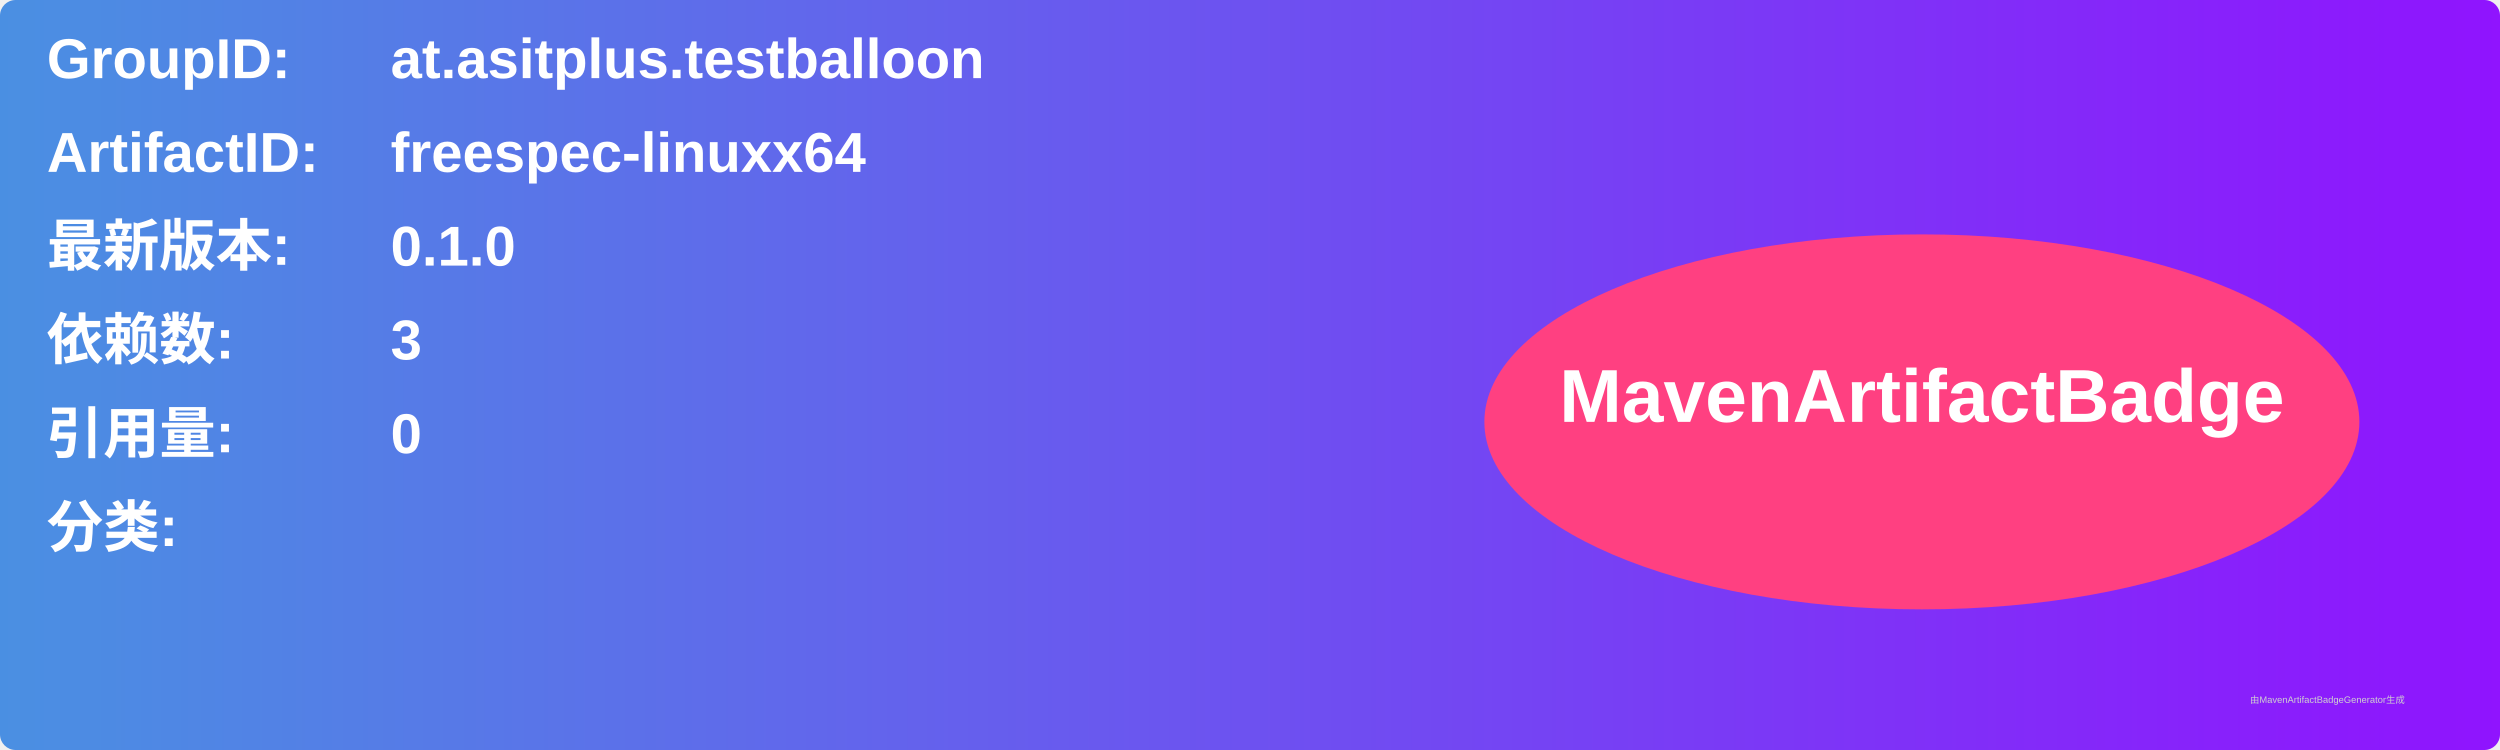
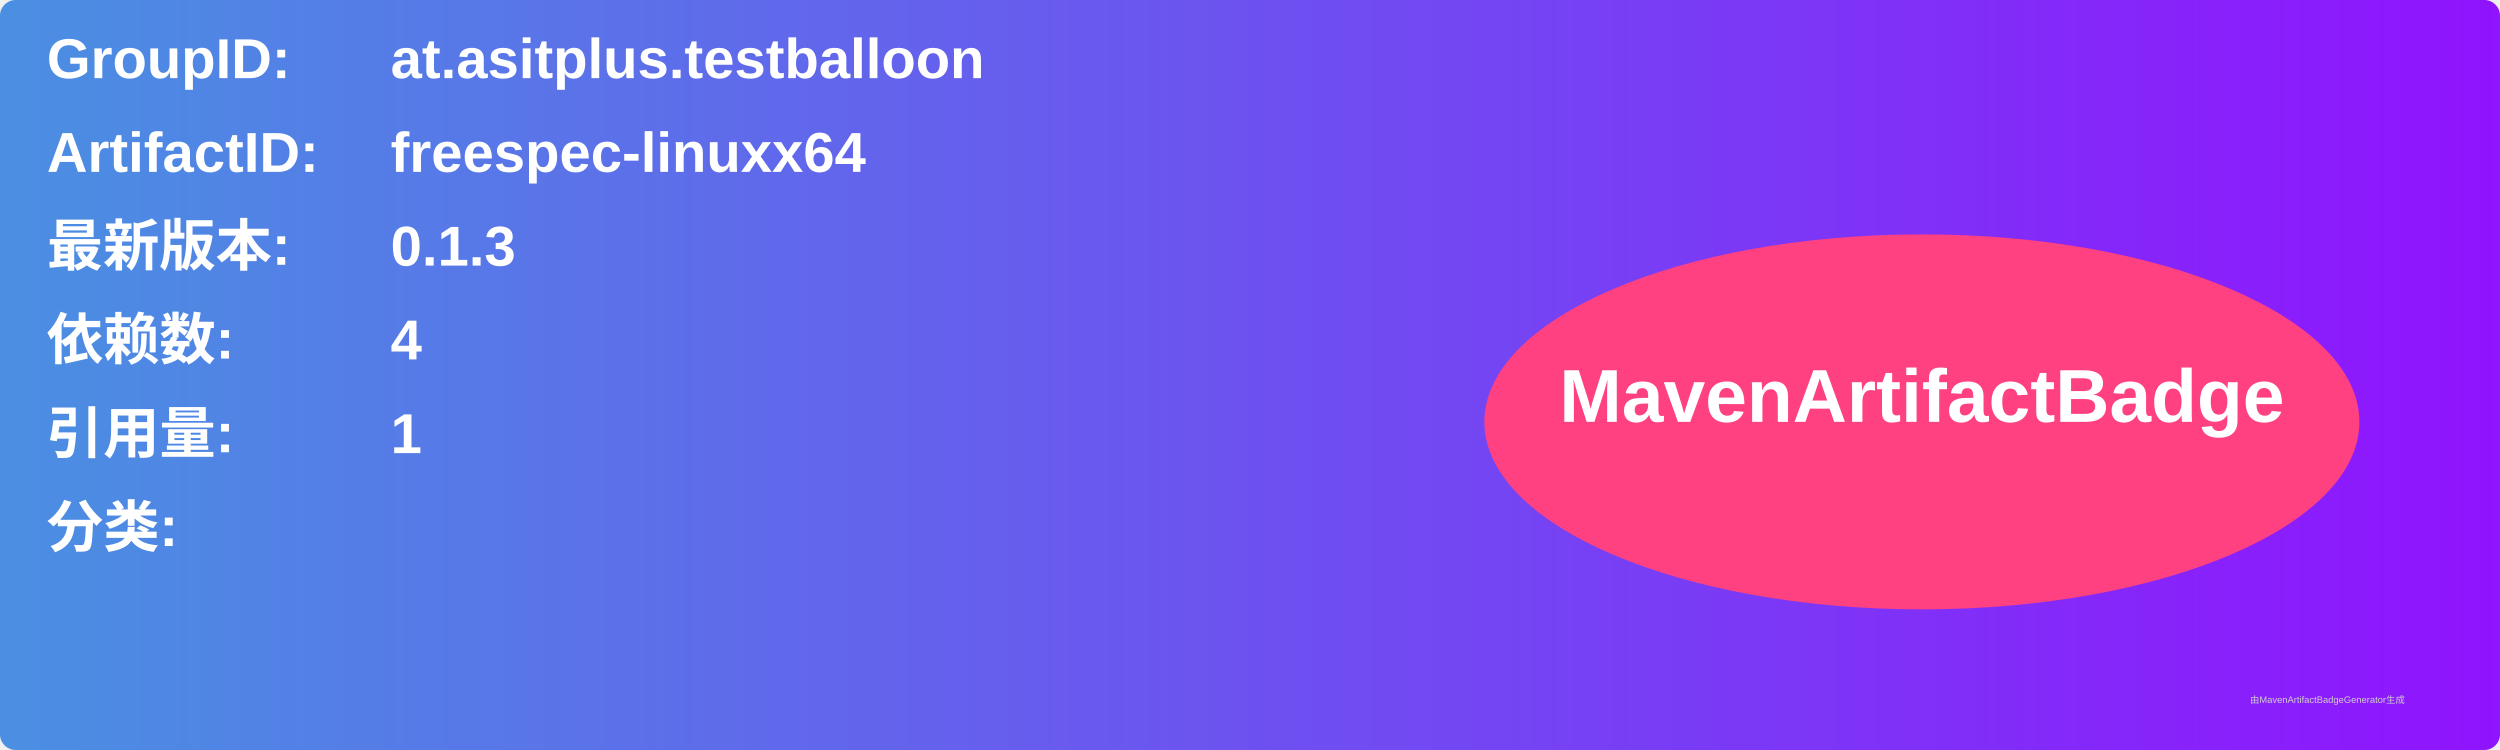
<svg xmlns="http://www.w3.org/2000/svg" width="800" height="240" viewBox="0 0 800 240">
  <linearGradient id="grad" x1="0%" y1="0%" x2="100%" y2="0%">
    <stop offset="0%" stop-color="#4a90e2" />
    <stop offset="100%" stop-color="#9013fe" />
  </linearGradient>
  <rect width="100%" height="100%" rx="5" ry="5" fill="url(#grad)" />
  <g transform="translate(15, 15)">
    <text x="0" y="10" font-family="Arial" font-size="18" fill="white" font-weight="bold" width="260">GroupID:</text>
    <text x="110" y="10" font-family="Arial" font-size="18" fill="white" font-weight="bold" width="460">at.asitplus.testballoon</text>
    <text x="0" y="40" font-family="Arial" font-size="18" fill="white" font-weight="bold" width="260">ArtifactID:</text>
    <text x="110" y="40" font-family="Arial" font-size="18" fill="white" font-weight="bold" width="460">freespec-linuxx64</text>
    <text x="0" y="70" font-family="Arial" font-size="18" fill="white" font-weight="bold">最新版本:</text>
    <text x="110" y="70" font-family="Arial" font-size="18" fill="white" font-weight="bold">
-       <tspan font-weight="bold">0.1.0</tspan>
+       <tspan font-weight="bold">0.1.3</tspan>
    </text>
    <text x="0" y="100" font-family="Arial" font-size="18" fill="white" font-weight="bold">依赖数: </text>
    <text x="110" y="100" font-family="Arial" font-size="18" fill="white">
-       <tspan font-weight="bold">3</tspan>
+       <tspan font-weight="bold">4</tspan>
    </text>
    <text x="0" y="130" font-family="Arial" font-size="18" fill="white" font-weight="bold">引用量: </text>
    <text x="110" y="130" font-family="Arial" font-size="18" fill="white">
-       <tspan font-weight="bold">0</tspan>
+       <tspan font-weight="bold">1</tspan>
    </text>
    <text x="0" y="160" font-family="Arial" font-size="18" fill="white" font-weight="bold">分类:</text>
    <text x="10" y="190" font-family="Arial" font-size="10" fill="white">
      <tspan font-weight="bold" />
    </text>
    <ellipse cx="600" cy="120" rx="140" ry="60" fill="#ff4081" />
    <text x="600" y="120" text-anchor="middle" font-family="Arial" font-size="24" fill="white" font-weight="bold">MavenArtifactBadge</text>
  </g>
  <text x="720" y="225" font-family="Arial" font-size="3" fill="#d0d0d0">由MavenArtifactBadgeGenerator生成</text>
</svg>
